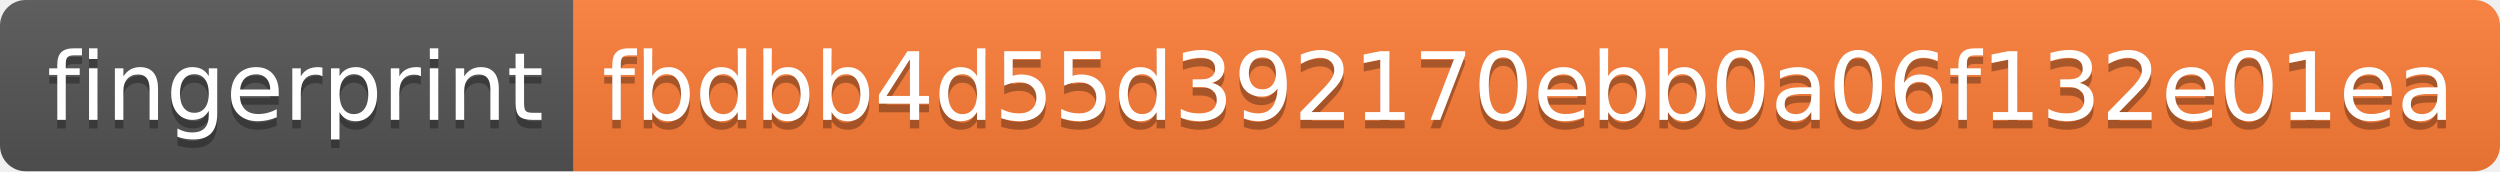
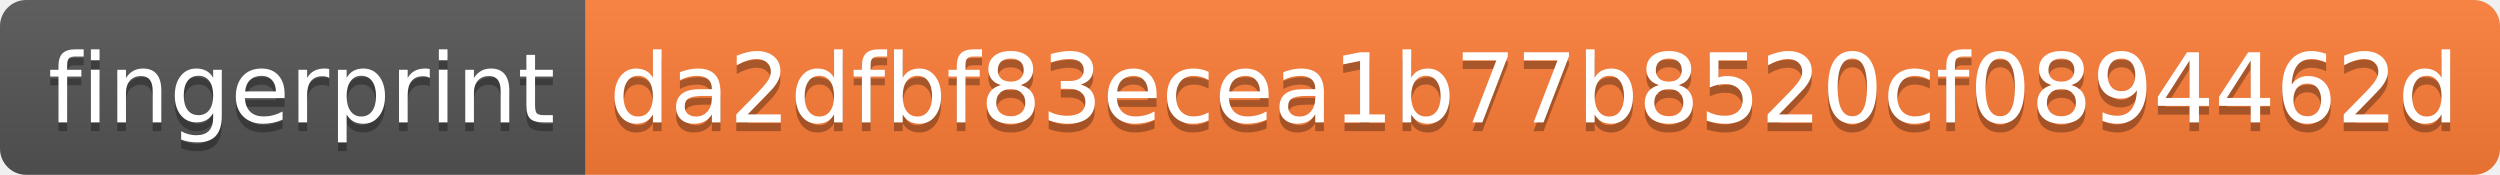
- <svg xmlns="http://www.w3.org/2000/svg" width="292" height="20" role="img" aria-label="fingerprint: fbdbb4d55d392170ebb0a06f132e01ea">
+ <svg xmlns="http://www.w3.org/2000/svg" width="286" height="20" role="img" aria-label="fingerprint: da2dfbf83ecea1b77b8520cf0894462d">
  <linearGradient id="s" x2="0" y2="100%">
    <stop offset="0" stop-color="#bbb" stop-opacity=".1" />
    <stop offset="1" stop-opacity=".1" />
  </linearGradient>
  <clipPath id="r">
-     <rect width="292" height="20" rx="3" fill="#fff" />
+     <rect width="286" height="20" rx="3" fill="#fff" />
  </clipPath>
  <g clip-path="url(#r)">
    <rect width="67" height="20" fill="#555" />
-     <rect x="67" width="225" height="20" fill="#fe7d37" />
-     <rect width="292" height="20" fill="url(#s)" />
+     <rect x="67" width="219" height="20" fill="#fe7d37" />
+     <rect width="286" height="20" fill="url(#s)" />
  </g>
  <g fill="#fff" text-anchor="middle" font-family="Verdana,Geneva,DejaVu Sans,sans-serif" text-rendering="geometricPrecision" font-size="110">
    <text aria-hidden="true" x="345" y="150" fill="#010101" fill-opacity=".3" transform="scale(.1)" textLength="570">fingerprint</text>
    <text x="345" y="140" transform="scale(.1)" fill="#fff" textLength="570">fingerprint</text>
-     <text aria-hidden="true" x="1785" y="150" fill="#010101" fill-opacity=".3" transform="scale(.1)" textLength="2150">fbdbb4d55d392170ebb0a06f132e01ea</text>
-     <text x="1785" y="140" transform="scale(.1)" fill="#fff" textLength="2150">fbdbb4d55d392170ebb0a06f132e01ea</text>
+     <text aria-hidden="true" x="1755" y="150" fill="#010101" fill-opacity=".3" transform="scale(.1)" textLength="2090">da2dfbf83ecea1b77b8520cf0894462d</text>
+     <text x="1755" y="140" transform="scale(.1)" fill="#fff" textLength="2090">da2dfbf83ecea1b77b8520cf0894462d</text>
  </g>
</svg>
